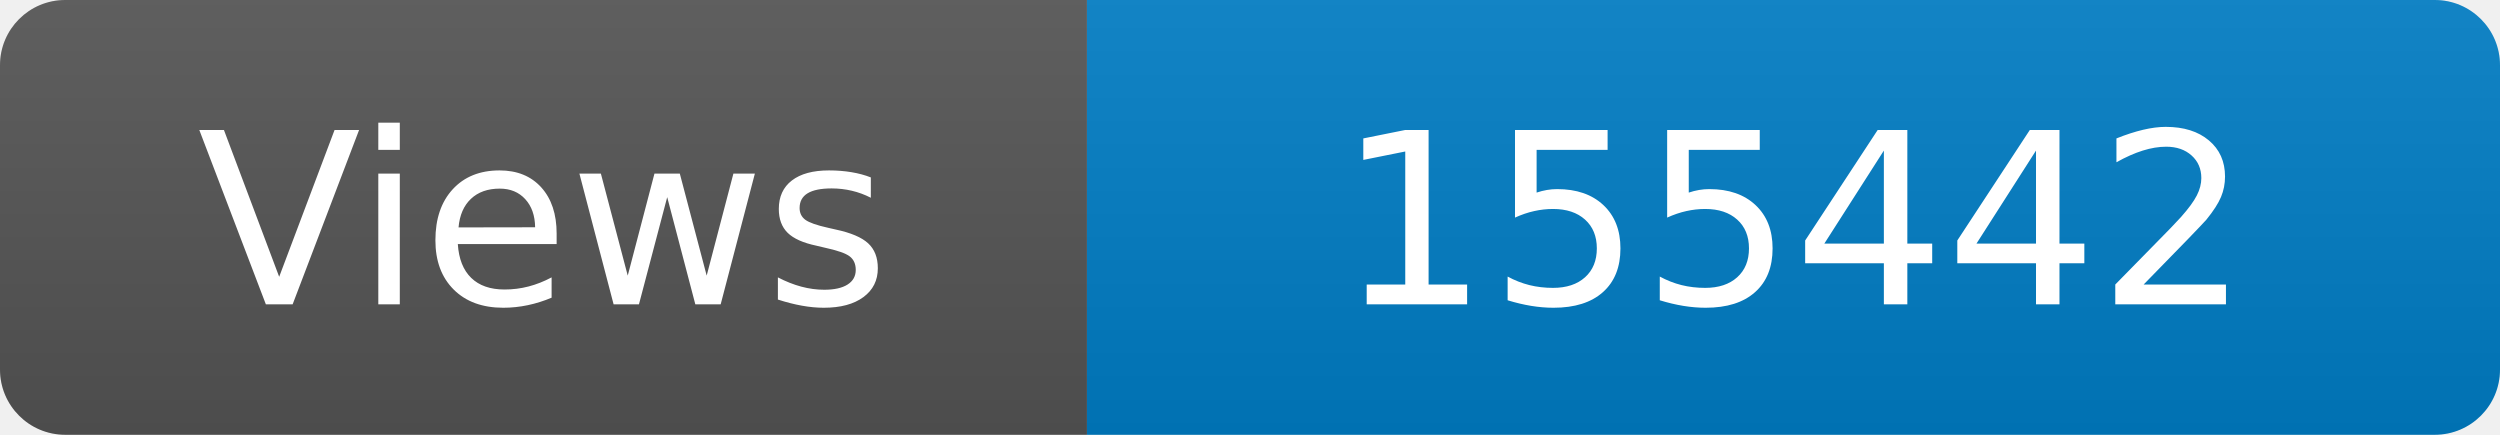
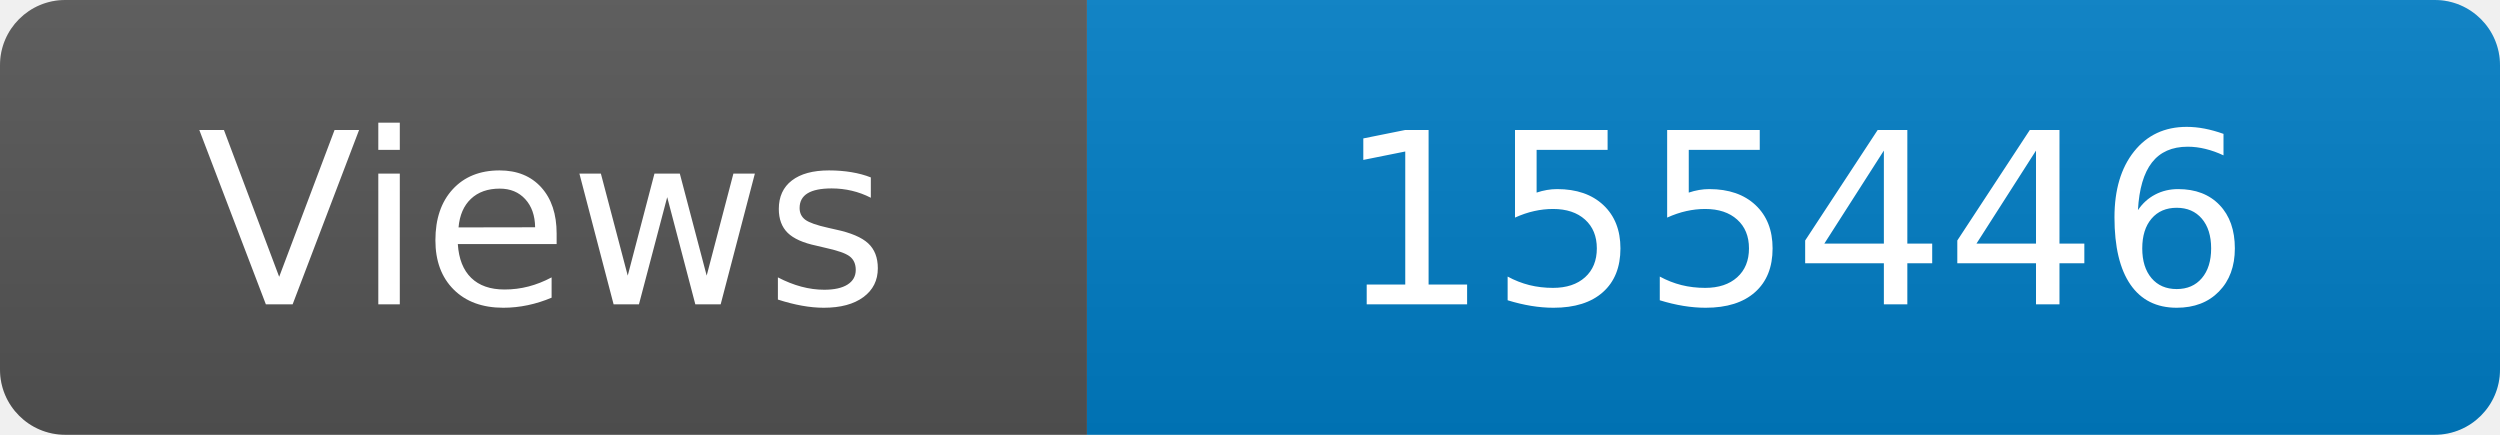
<svg xmlns="http://www.w3.org/2000/svg" width="115" height="20" role="img" aria-label="Maintained?: yes">
  <linearGradient id="s" x2="0" y2="100%">
    <stop offset="0" stop-color="#bbb" stop-opacity=".1" />
    <stop offset="1" stop-opacity=".1" />
  </linearGradient>
  <clipPath id="r">
    <rect width="115" height="20" rx="3" fill="#fff" />
  </clipPath>
  <g clip-path="url(#r)">
    <rect width="50" height="20" fill="#555" />
    <rect x="50" width="160" height="20" fill="#007ec6" />
    <rect width="115" height="20" fill="url(#s)" />
  </g>
  <g fill="#fff" text-anchor="middle" font-family="Verdana,Geneva,DejaVu Sans,sans-serif" font-size="110">
    <text x="250" y="140" transform="scale(.1)" fill="#fff">Views</text>
-     <text x="825" y="140" transform="scale(.1)" fill="#fff">155442</text>
+     <text x="825" y="140" transform="scale(.1)" fill="#fff">155446</text>
  </g>
</svg>
